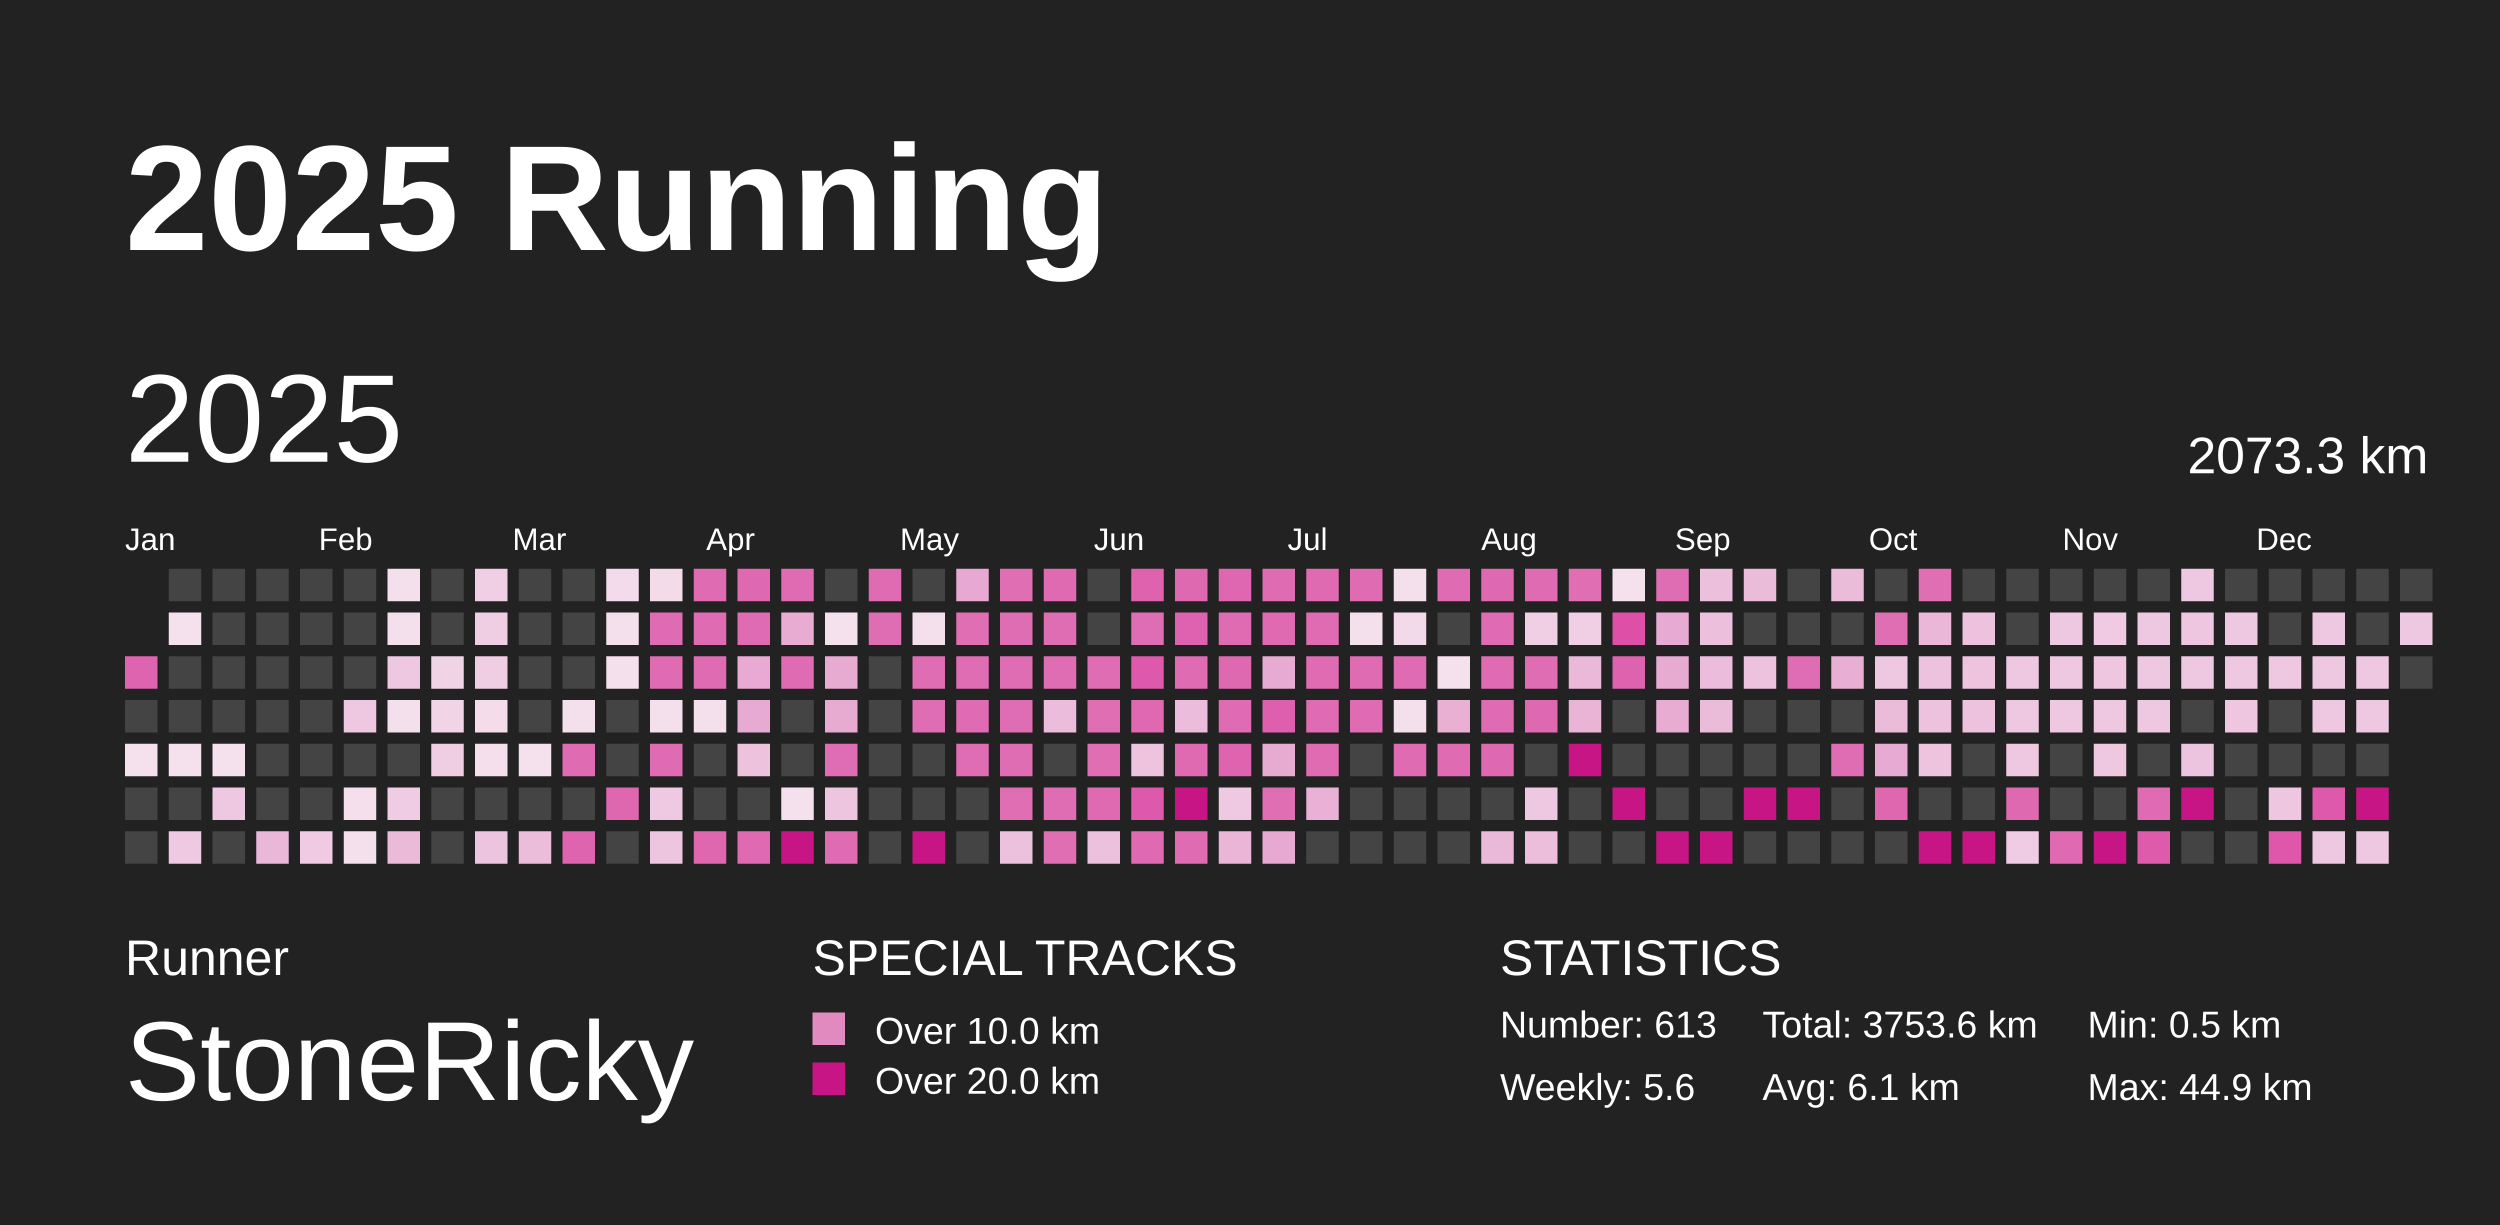
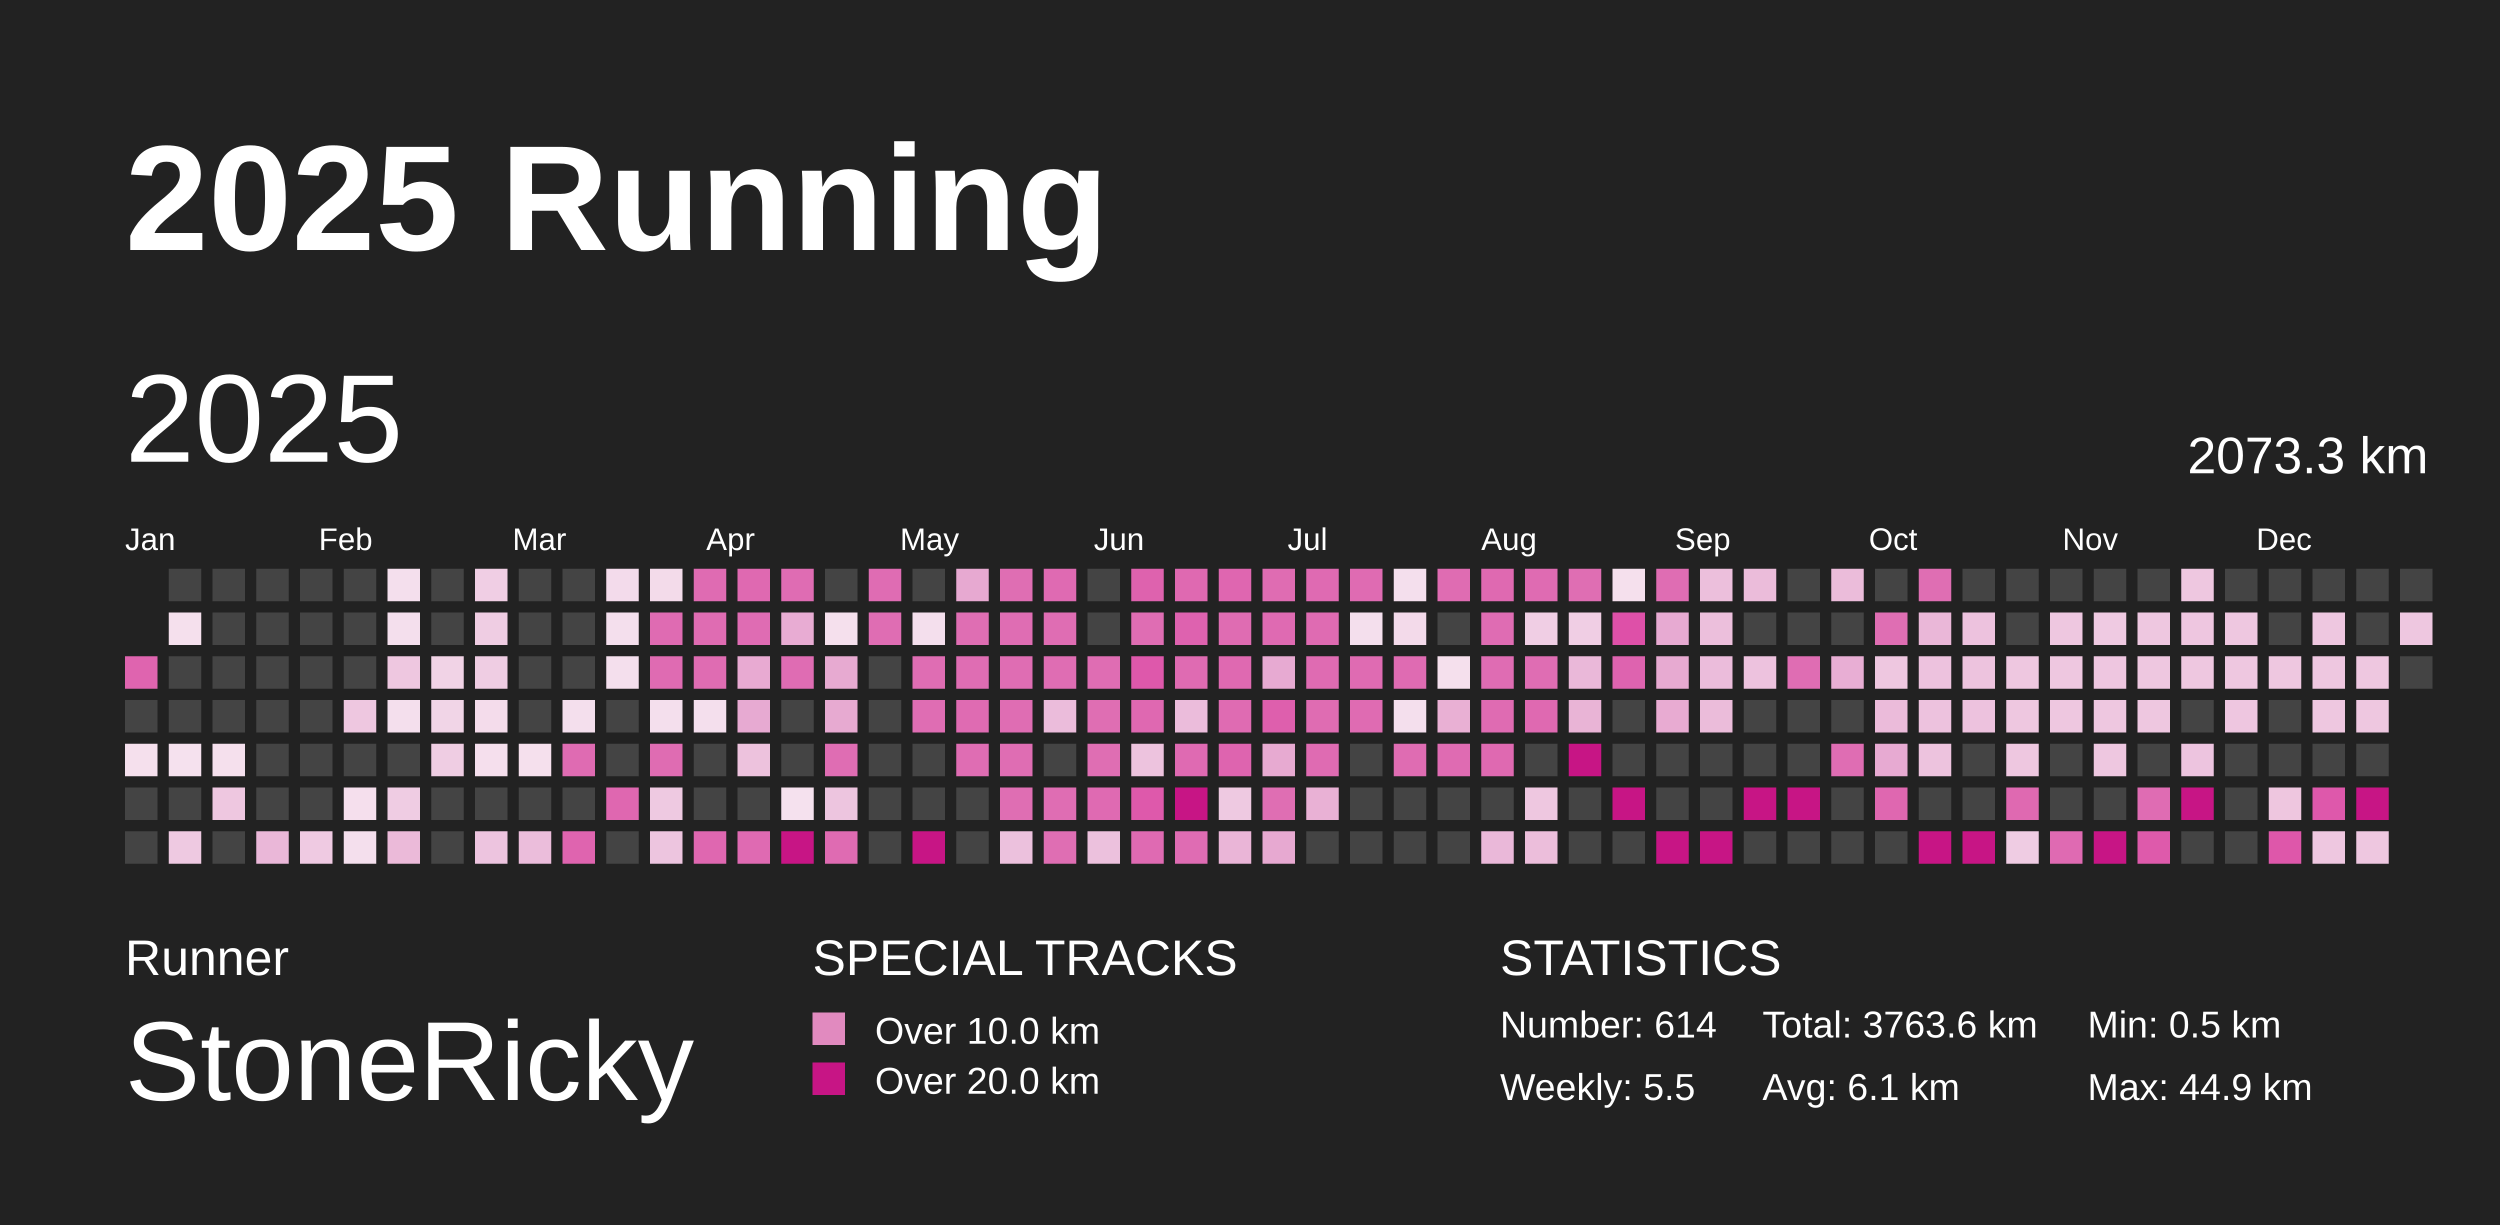
<svg xmlns="http://www.w3.org/2000/svg" baseProfile="full" height="98mm" version="1.1" viewBox="0,0,200,98" width="200mm">
  <defs>
    <pattern height="2" id="indoor-stripe" patternUnits="userSpaceOnUse" width="2">
      <line stroke="white" stroke-opacity="0.45" stroke-width="0.5" x1="0" x2="2" y1="2" y2="0" />
    </pattern>
  </defs>
  <rect fill="#222222" height="98" width="200" x="0" y="0" />
  <text fill="#FFFFFF" style="font-size:12px; font-family:Arial; font-weight:bold;" x="10" y="20">2025 Running</text>
  <text fill="#FFFFFF" style="font-size:4px; font-family:Arial" x="10" y="78">Runner</text>
  <text fill="#FFFFFF" style="font-size:9px; font-family:Arial" x="10" y="88">StoneRicky</text>
  <text fill="#FFFFFF" style="font-size:4px; font-family:Arial" x="65" y="78">SPECIAL TRACKS</text>
  <rect fill="#E18ABF" height="2.6" width="2.6" x="65" y="81" />
  <text fill="#FFFFFF" style="font-size:3px; font-family:Arial" x="70" y="83.5">Over 10.0 km</text>
  <rect fill="#C71585" height="2.6" width="2.6" x="65" y="85" />
  <text fill="#FFFFFF" style="font-size:3px; font-family:Arial" x="70" y="87.5">Over 20.0 km</text>
  <text fill="#FFFFFF" style="font-size:4px; font-family:Arial" x="120" y="78">STATISTICS</text>
-   <text fill="#FFFFFF" style="font-size:3px; font-family:Arial" x="120" y="83">Number: 613</text>
-   <text fill="#FFFFFF" style="font-size:3px; font-family:Arial" x="120" y="88">Weekly: 5.6</text>
-   <text fill="#FFFFFF" style="font-size:3px; font-family:Arial" x="141" y="83">Total: 3753.6 km</text>
+   <text fill="#FFFFFF" style="font-size:3px; font-family:Arial" x="120" y="83">Number: 614</text>
+   <text fill="#FFFFFF" style="font-size:3px; font-family:Arial" x="120" y="88">Weekly: 5.5</text>
+   <text fill="#FFFFFF" style="font-size:3px; font-family:Arial" x="141" y="83">Total: 3763.6 km</text>
  <text fill="#FFFFFF" style="font-size:3px; font-family:Arial" x="141" y="88">Avg: 6.1 km</text>
  <text fill="#FFFFFF" style="font-size:3px; font-family:Arial" x="167" y="83">Min: 0.5 km</text>
  <text fill="#FFFFFF" style="font-size:3px; font-family:Arial" x="167" y="88">Max: 44.9 km</text>
  <text dominant-baseline="hanging" fill="#FFFFFF" style="font-size:10.0px; font-family:Arial;" x="10" y="30">2025</text>
  <text dominant-baseline="hanging" fill="#FFFFFF" style="font-size:4.125px; font-family:Arial;" x="175" y="35">2073.3 km</text>
  <text fill="#FFFFFF" style="font-size:2.5px; font-family:Arial" x="10.0" y="44">Jan</text>
  <text fill="#FFFFFF" style="font-size:2.5px; font-family:Arial" x="25.5" y="44">Feb</text>
  <text fill="#FFFFFF" style="font-size:2.5px; font-family:Arial" x="41.0" y="44">Mar</text>
  <text fill="#FFFFFF" style="font-size:2.5px; font-family:Arial" x="56.5" y="44">Apr</text>
  <text fill="#FFFFFF" style="font-size:2.5px; font-family:Arial" x="72.0" y="44">May</text>
  <text fill="#FFFFFF" style="font-size:2.5px; font-family:Arial" x="87.5" y="44">Jun</text>
  <text fill="#FFFFFF" style="font-size:2.5px; font-family:Arial" x="103.0" y="44">Jul</text>
  <text fill="#FFFFFF" style="font-size:2.5px; font-family:Arial" x="118.5" y="44">Aug</text>
  <text fill="#FFFFFF" style="font-size:2.5px; font-family:Arial" x="134.0" y="44">Sep</text>
  <text fill="#FFFFFF" style="font-size:2.5px; font-family:Arial" x="149.5" y="44">Oct</text>
  <text fill="#FFFFFF" style="font-size:2.5px; font-family:Arial" x="165.0" y="44">Nov</text>
  <text fill="#FFFFFF" style="font-size:2.5px; font-family:Arial" x="180.5" y="44">Dec</text>
  <rect fill="#df64af" height="2.6" width="2.6" x="10.0" y="52.5" />
  <rect fill="#444444" height="2.6" width="2.6" x="10.0" y="56.0" />
  <rect fill="#f5e0ed" height="2.6" width="2.6" x="10.0" y="59.5" />
  <rect fill="#444444" height="2.6" width="2.6" x="10.0" y="63.0" />
  <rect fill="#444444" height="2.6" width="2.6" x="10.0" y="66.5" />
  <rect fill="#444444" height="2.6" width="2.6" x="13.5" y="45.5" />
  <rect fill="#f5e0ed" height="2.6" width="2.6" x="13.5" y="49.0" />
  <rect fill="#444444" height="2.6" width="2.6" x="13.5" y="52.5" />
  <rect fill="#444444" height="2.6" width="2.6" x="13.5" y="56.0" />
  <rect fill="#f5e1ee" height="2.6" width="2.6" x="13.5" y="59.5" />
  <rect fill="#444444" height="2.6" width="2.6" x="13.5" y="63.0" />
  <rect fill="#eec9e1" height="2.6" width="2.6" x="13.5" y="66.5" />
  <rect fill="#444444" height="2.6" width="2.6" x="17.0" y="45.5" />
  <rect fill="#444444" height="2.6" width="2.6" x="17.0" y="49.0" />
  <rect fill="#444444" height="2.6" width="2.6" x="17.0" y="52.5" />
  <rect fill="#444444" height="2.6" width="2.6" x="17.0" y="56.0" />
  <rect fill="#f5e0ed" height="2.6" width="2.6" x="17.0" y="59.5" />
  <rect fill="#eec7e0" height="2.6" width="2.6" x="17.0" y="63.0" />
  <rect fill="#444444" height="2.6" width="2.6" x="17.0" y="66.5" />
  <rect fill="#444444" height="2.6" width="2.6" x="20.5" y="45.5" />
  <rect fill="#444444" height="2.6" width="2.6" x="20.5" y="49.0" />
  <rect fill="#444444" height="2.6" width="2.6" x="20.5" y="52.5" />
  <rect fill="#444444" height="2.6" width="2.6" x="20.5" y="56.0" />
  <rect fill="#444444" height="2.6" width="2.6" x="20.5" y="59.5" />
  <rect fill="#444444" height="2.6" width="2.6" x="20.5" y="63.0" />
  <rect fill="#eab7d8" height="2.6" width="2.6" x="20.5" y="66.5" />
  <rect fill="#444444" height="2.6" width="2.6" x="24.0" y="45.5" />
  <rect fill="#444444" height="2.6" width="2.6" x="24.0" y="49.0" />
  <rect fill="#444444" height="2.6" width="2.6" x="24.0" y="52.5" />
  <rect fill="#444444" height="2.6" width="2.6" x="24.0" y="56.0" />
  <rect fill="#444444" height="2.6" width="2.6" x="24.0" y="59.5" />
  <rect fill="#444444" height="2.6" width="2.6" x="24.0" y="63.0" />
  <rect fill="#efcae2" height="2.6" width="2.6" x="24.0" y="66.5" />
  <rect fill="#444444" height="2.6" width="2.6" x="27.5" y="45.5" />
  <rect fill="#444444" height="2.6" width="2.6" x="27.5" y="49.0" />
  <rect fill="#444444" height="2.6" width="2.6" x="27.5" y="52.5" />
  <rect fill="#eec7e0" height="2.6" width="2.6" x="27.5" y="56.0" />
  <rect fill="#444444" height="2.6" width="2.6" x="27.5" y="59.5" />
  <rect fill="#f5dfed" height="2.6" width="2.6" x="27.5" y="63.0" />
  <rect fill="#f4dfed" height="2.6" width="2.6" x="27.5" y="66.5" />
  <rect fill="#f4dfed" height="2.6" width="2.6" x="31.0" y="45.5" />
  <rect fill="#f4dfed" height="2.6" width="2.6" x="31.0" y="49.0" />
  <rect fill="#eec7e0" height="2.6" width="2.6" x="31.0" y="52.5" />
  <rect fill="#f4dfed" height="2.6" width="2.6" x="31.0" y="56.0" />
  <rect fill="#444444" height="2.6" width="2.6" x="31.0" y="59.5" />
  <rect fill="#efcce3" height="2.6" width="2.6" x="31.0" y="63.0" />
  <rect fill="#ebbad9" height="2.6" width="2.6" x="31.0" y="66.5" />
  <rect fill="#444444" height="2.6" width="2.6" x="34.5" y="45.5" />
  <rect fill="#444444" height="2.6" width="2.6" x="34.5" y="49.0" />
  <rect fill="#f1d3e6" height="2.6" width="2.6" x="34.5" y="52.5" />
  <rect fill="#f1d5e7" height="2.6" width="2.6" x="34.5" y="56.0" />
  <rect fill="#efcde3" height="2.6" width="2.6" x="34.5" y="59.5" />
  <rect fill="#444444" height="2.6" width="2.6" x="34.5" y="63.0" />
  <rect fill="#444444" height="2.6" width="2.6" x="34.5" y="66.5" />
  <rect fill="#f0cee4" height="2.6" width="2.6" x="38.0" y="45.5" />
  <rect fill="#efcde3" height="2.6" width="2.6" x="38.0" y="49.0" />
  <rect fill="#efcde3" height="2.6" width="2.6" x="38.0" y="52.5" />
  <rect fill="#f4dceb" height="2.6" width="2.6" x="38.0" y="56.0" />
  <rect fill="#f5dfed" height="2.6" width="2.6" x="38.0" y="59.5" />
  <rect fill="#444444" height="2.6" width="2.6" x="38.0" y="63.0" />
  <rect fill="#edc4df" height="2.6" width="2.6" x="38.0" y="66.5" />
  <rect fill="#444444" height="2.6" width="2.6" x="41.5" y="45.5" />
  <rect fill="#444444" height="2.6" width="2.6" x="41.5" y="49.0" />
  <rect fill="#444444" height="2.6" width="2.6" x="41.5" y="52.5" />
  <rect fill="#444444" height="2.6" width="2.6" x="41.5" y="56.0" />
  <rect fill="#f5e0ed" height="2.6" width="2.6" x="41.5" y="59.5" />
  <rect fill="#444444" height="2.6" width="2.6" x="41.5" y="63.0" />
  <rect fill="#ebbddb" height="2.6" width="2.6" x="41.5" y="66.5" />
  <rect fill="#444444" height="2.6" width="2.6" x="45.0" y="45.5" />
  <rect fill="#444444" height="2.6" width="2.6" x="45.0" y="49.0" />
  <rect fill="#444444" height="2.6" width="2.6" x="45.0" y="52.5" />
  <rect fill="#f4dfed" height="2.6" width="2.6" x="45.0" y="56.0" />
  <rect fill="#df6bb2" height="2.6" width="2.6" x="45.0" y="59.5" />
  <rect fill="#444444" height="2.6" width="2.6" x="45.0" y="63.0" />
  <rect fill="#df64af" height="2.6" width="2.6" x="45.0" y="66.5" />
  <rect fill="#f3dbeb" height="2.6" width="2.6" x="48.5" y="45.5" />
  <rect fill="#f4dfed" height="2.6" width="2.6" x="48.5" y="49.0" />
  <rect fill="#f4dfed" height="2.6" width="2.6" x="48.5" y="52.5" />
  <rect fill="#444444" height="2.6" width="2.6" x="48.5" y="56.0" />
  <rect fill="#444444" height="2.6" width="2.6" x="48.5" y="59.5" />
  <rect fill="#df67b0" height="2.6" width="2.6" x="48.5" y="63.0" />
  <rect fill="#444444" height="2.6" width="2.6" x="48.5" y="66.5" />
  <rect fill="#f3dbea" height="2.6" width="2.6" x="52.0" y="45.5" />
  <rect fill="#df6bb2" height="2.6" width="2.6" x="52.0" y="49.0" />
  <rect fill="#df6bb2" height="2.6" width="2.6" x="52.0" y="52.5" />
  <rect fill="#f4dfed" height="2.6" width="2.6" x="52.0" y="56.0" />
  <rect fill="#df6cb2" height="2.6" width="2.6" x="52.0" y="59.5" />
  <rect fill="#eec9e1" height="2.6" width="2.6" x="52.0" y="63.0" />
  <rect fill="#edc5df" height="2.6" width="2.6" x="52.0" y="66.5" />
  <rect fill="#df6bb2" height="2.6" width="2.6" x="55.5" y="45.5" />
  <rect fill="#df6cb2" height="2.6" width="2.6" x="55.5" y="49.0" />
  <rect fill="#df6cb2" height="2.6" width="2.6" x="55.5" y="52.5" />
  <rect fill="#f4dfed" height="2.6" width="2.6" x="55.5" y="56.0" />
  <rect fill="#444444" height="2.6" width="2.6" x="55.5" y="59.5" />
  <rect fill="#444444" height="2.6" width="2.6" x="55.5" y="63.0" />
  <rect fill="#df67b0" height="2.6" width="2.6" x="55.5" y="66.5" />
  <rect fill="#df69b1" height="2.6" width="2.6" x="59.0" y="45.5" />
  <rect fill="#df6cb3" height="2.6" width="2.6" x="59.0" y="49.0" />
  <rect fill="#e8aad2" height="2.6" width="2.6" x="59.0" y="52.5" />
  <rect fill="#e7aad2" height="2.6" width="2.6" x="59.0" y="56.0" />
  <rect fill="#edc2dd" height="2.6" width="2.6" x="59.0" y="59.5" />
  <rect fill="#444444" height="2.6" width="2.6" x="59.0" y="63.0" />
  <rect fill="#df6ab2" height="2.6" width="2.6" x="59.0" y="66.5" />
  <rect fill="#df6cb3" height="2.6" width="2.6" x="62.5" y="45.5" />
  <rect fill="#e8acd3" height="2.6" width="2.6" x="62.5" y="49.0" />
  <rect fill="#df6cb3" height="2.6" width="2.6" x="62.5" y="52.5" />
  <rect fill="#444444" height="2.6" width="2.6" x="62.5" y="56.0" />
  <rect fill="#444444" height="2.6" width="2.6" x="62.5" y="59.5" />
  <rect fill="#f5e1ee" height="2.6" width="2.6" x="62.5" y="63.0" />
  <rect fill="#C71585" height="2.6" width="2.6" x="62.5" y="66.5" />
  <rect fill="#444444" height="2.6" width="2.6" x="66.0" y="45.5" />
  <rect fill="#f5e0ed" height="2.6" width="2.6" x="66.0" y="49.0" />
  <rect fill="#e7aad1" height="2.6" width="2.6" x="66.0" y="52.5" />
  <rect fill="#e7aad1" height="2.6" width="2.6" x="66.0" y="56.0" />
  <rect fill="#df6db3" height="2.6" width="2.6" x="66.0" y="59.5" />
  <rect fill="#edc5df" height="2.6" width="2.6" x="66.0" y="63.0" />
  <rect fill="#df6bb2" height="2.6" width="2.6" x="66.0" y="66.5" />
  <rect fill="#df6cb3" height="2.6" width="2.6" x="69.5" y="45.5" />
  <rect fill="#df6db3" height="2.6" width="2.6" x="69.5" y="49.0" />
  <rect fill="#444444" height="2.6" width="2.6" x="69.5" y="52.5" />
  <rect fill="#444444" height="2.6" width="2.6" x="69.5" y="56.0" />
  <rect fill="#444444" height="2.6" width="2.6" x="69.5" y="59.5" />
  <rect fill="#444444" height="2.6" width="2.6" x="69.5" y="63.0" />
  <rect fill="#444444" height="2.6" width="2.6" x="69.5" y="66.5" />
  <rect fill="#444444" height="2.6" width="2.6" x="73.0" y="45.5" />
  <rect fill="#f4dfed" height="2.6" width="2.6" x="73.0" y="49.0" />
  <rect fill="#df6db3" height="2.6" width="2.6" x="73.0" y="52.5" />
  <rect fill="#df6db3" height="2.6" width="2.6" x="73.0" y="56.0" />
  <rect fill="#444444" height="2.6" width="2.6" x="73.0" y="59.5" />
  <rect fill="#444444" height="2.6" width="2.6" x="73.0" y="63.0" />
  <rect fill="#C71585" height="2.6" width="2.6" x="73.0" y="66.5" />
  <rect fill="#e7a9d1" height="2.6" width="2.6" x="76.5" y="45.5" />
  <rect fill="#df6eb3" height="2.6" width="2.6" x="76.5" y="49.0" />
  <rect fill="#df6db3" height="2.6" width="2.6" x="76.5" y="52.5" />
  <rect fill="#df6bb2" height="2.6" width="2.6" x="76.5" y="56.0" />
  <rect fill="#df6db3" height="2.6" width="2.6" x="76.5" y="59.5" />
  <rect fill="#444444" height="2.6" width="2.6" x="76.5" y="63.0" />
  <rect fill="#444444" height="2.6" width="2.6" x="76.5" y="66.5" />
  <rect fill="#df6eb3" height="2.6" width="2.6" x="80.0" y="45.5" />
  <rect fill="#df6db3" height="2.6" width="2.6" x="80.0" y="49.0" />
  <rect fill="#df6db3" height="2.6" width="2.6" x="80.0" y="52.5" />
  <rect fill="#df6db3" height="2.6" width="2.6" x="80.0" y="56.0" />
  <rect fill="#df6db3" height="2.6" width="2.6" x="80.0" y="59.5" />
  <rect fill="#df6eb3" height="2.6" width="2.6" x="80.0" y="63.0" />
  <rect fill="#ecc1dd" height="2.6" width="2.6" x="80.0" y="66.5" />
  <rect fill="#df6ab2" height="2.6" width="2.6" x="83.5" y="45.5" />
  <rect fill="#df6db3" height="2.6" width="2.6" x="83.5" y="49.0" />
  <rect fill="#df6db3" height="2.6" width="2.6" x="83.5" y="52.5" />
  <rect fill="#ebbcdb" height="2.6" width="2.6" x="83.5" y="56.0" />
  <rect fill="#444444" height="2.6" width="2.6" x="83.5" y="59.5" />
  <rect fill="#df6db3" height="2.6" width="2.6" x="83.5" y="63.0" />
  <rect fill="#df6eb3" height="2.6" width="2.6" x="83.5" y="66.5" />
  <rect fill="#444444" height="2.6" width="2.6" x="87.0" y="45.5" />
  <rect fill="#444444" height="2.6" width="2.6" x="87.0" y="49.0" />
  <rect fill="#df6db3" height="2.6" width="2.6" x="87.0" y="52.5" />
  <rect fill="#df6eb3" height="2.6" width="2.6" x="87.0" y="56.0" />
  <rect fill="#df6eb3" height="2.6" width="2.6" x="87.0" y="59.5" />
  <rect fill="#df6ab2" height="2.6" width="2.6" x="87.0" y="63.0" />
  <rect fill="#ecc1dd" height="2.6" width="2.6" x="87.0" y="66.5" />
  <rect fill="#de62ae" height="2.6" width="2.6" x="90.5" y="45.5" />
  <rect fill="#df6db3" height="2.6" width="2.6" x="90.5" y="49.0" />
  <rect fill="#de58ab" height="2.6" width="2.6" x="90.5" y="52.5" />
  <rect fill="#df68b1" height="2.6" width="2.6" x="90.5" y="56.0" />
  <rect fill="#edc3de" height="2.6" width="2.6" x="90.5" y="59.5" />
  <rect fill="#de59ab" height="2.6" width="2.6" x="90.5" y="63.0" />
  <rect fill="#df6ab2" height="2.6" width="2.6" x="90.5" y="66.5" />
  <rect fill="#df69b1" height="2.6" width="2.6" x="94.0" y="45.5" />
  <rect fill="#de62af" height="2.6" width="2.6" x="94.0" y="49.0" />
  <rect fill="#df6bb2" height="2.6" width="2.6" x="94.0" y="52.5" />
  <rect fill="#ebbcdb" height="2.6" width="2.6" x="94.0" y="56.0" />
  <rect fill="#df6ab2" height="2.6" width="2.6" x="94.0" y="59.5" />
  <rect fill="#C71585" height="2.6" width="2.6" x="94.0" y="63.0" />
  <rect fill="#df6cb3" height="2.6" width="2.6" x="94.0" y="66.5" />
  <rect fill="#df66b0" height="2.6" width="2.6" x="97.5" y="45.5" />
  <rect fill="#df6cb2" height="2.6" width="2.6" x="97.5" y="49.0" />
  <rect fill="#df69b1" height="2.6" width="2.6" x="97.5" y="52.5" />
  <rect fill="#df6bb2" height="2.6" width="2.6" x="97.5" y="56.0" />
  <rect fill="#de64af" height="2.6" width="2.6" x="97.5" y="59.5" />
  <rect fill="#eec9e1" height="2.6" width="2.6" x="97.5" y="63.0" />
  <rect fill="#eab5d7" height="2.6" width="2.6" x="97.5" y="66.5" />
  <rect fill="#df6cb2" height="2.6" width="2.6" x="101.0" y="45.5" />
  <rect fill="#df6ab2" height="2.6" width="2.6" x="101.0" y="49.0" />
  <rect fill="#e7aad2" height="2.6" width="2.6" x="101.0" y="52.5" />
  <rect fill="#de5fad" height="2.6" width="2.6" x="101.0" y="56.0" />
  <rect fill="#e7aad1" height="2.6" width="2.6" x="101.0" y="59.5" />
  <rect fill="#df6eb3" height="2.6" width="2.6" x="101.0" y="63.0" />
  <rect fill="#e7a9d1" height="2.6" width="2.6" x="101.0" y="66.5" />
  <rect fill="#df6ab2" height="2.6" width="2.6" x="104.5" y="45.5" />
  <rect fill="#df6bb2" height="2.6" width="2.6" x="104.5" y="49.0" />
  <rect fill="#df6bb2" height="2.6" width="2.6" x="104.5" y="52.5" />
  <rect fill="#df6cb2" height="2.6" width="2.6" x="104.5" y="56.0" />
  <rect fill="#df6bb2" height="2.6" width="2.6" x="104.5" y="59.5" />
  <rect fill="#e9b1d5" height="2.6" width="2.6" x="104.5" y="63.0" />
  <rect fill="#444444" height="2.6" width="2.6" x="104.5" y="66.5" />
  <rect fill="#df6bb2" height="2.6" width="2.6" x="108.0" y="45.5" />
  <rect fill="#f4dfed" height="2.6" width="2.6" x="108.0" y="49.0" />
  <rect fill="#df6bb2" height="2.6" width="2.6" x="108.0" y="52.5" />
  <rect fill="#df6bb2" height="2.6" width="2.6" x="108.0" y="56.0" />
  <rect fill="#444444" height="2.6" width="2.6" x="108.0" y="59.5" />
  <rect fill="#444444" height="2.6" width="2.6" x="108.0" y="63.0" />
  <rect fill="#444444" height="2.6" width="2.6" x="108.0" y="66.5" />
  <rect fill="#f4dfed" height="2.6" width="2.6" x="111.5" y="45.5" />
  <rect fill="#f3daea" height="2.6" width="2.6" x="111.5" y="49.0" />
  <rect fill="#df6bb2" height="2.6" width="2.6" x="111.5" y="52.5" />
  <rect fill="#f4dfed" height="2.6" width="2.6" x="111.5" y="56.0" />
  <rect fill="#df6cb2" height="2.6" width="2.6" x="111.5" y="59.5" />
  <rect fill="#444444" height="2.6" width="2.6" x="111.5" y="63.0" />
  <rect fill="#444444" height="2.6" width="2.6" x="111.5" y="66.5" />
  <rect fill="#df6cb2" height="2.6" width="2.6" x="115.0" y="45.5" />
  <rect fill="#444444" height="2.6" width="2.6" x="115.0" y="49.0" />
  <rect fill="#f5e0ed" height="2.6" width="2.6" x="115.0" y="52.5" />
  <rect fill="#e9b0d4" height="2.6" width="2.6" x="115.0" y="56.0" />
  <rect fill="#df6bb2" height="2.6" width="2.6" x="115.0" y="59.5" />
  <rect fill="#444444" height="2.6" width="2.6" x="115.0" y="63.0" />
  <rect fill="#444444" height="2.6" width="2.6" x="115.0" y="66.5" />
  <rect fill="#df69b1" height="2.6" width="2.6" x="118.5" y="45.5" />
  <rect fill="#df6cb3" height="2.6" width="2.6" x="118.5" y="49.0" />
  <rect fill="#df6cb3" height="2.6" width="2.6" x="118.5" y="52.5" />
  <rect fill="#df6bb2" height="2.6" width="2.6" x="118.5" y="56.0" />
  <rect fill="#df69b1" height="2.6" width="2.6" x="118.5" y="59.5" />
  <rect fill="#444444" height="2.6" width="2.6" x="118.5" y="63.0" />
  <rect fill="#eab8d9" height="2.6" width="2.6" x="118.5" y="66.5" />
  <rect fill="#df6bb2" height="2.6" width="2.6" x="122.0" y="45.5" />
  <rect fill="#f0cee4" height="2.6" width="2.6" x="122.0" y="49.0" />
  <rect fill="#df6db3" height="2.6" width="2.6" x="122.0" y="52.5" />
  <rect fill="#df69b1" height="2.6" width="2.6" x="122.0" y="56.0" />
  <rect fill="#444444" height="2.6" width="2.6" x="122.0" y="59.5" />
  <rect fill="#eec7e0" height="2.6" width="2.6" x="122.0" y="63.0" />
  <rect fill="#ecbedb" height="2.6" width="2.6" x="122.0" y="66.5" />
  <rect fill="#df6eb3" height="2.6" width="2.6" x="125.5" y="45.5" />
  <rect fill="#f0cee4" height="2.6" width="2.6" x="125.5" y="49.0" />
  <rect fill="#eab8d9" height="2.6" width="2.6" x="125.5" y="52.5" />
  <rect fill="#e9b4d6" height="2.6" width="2.6" x="125.5" y="56.0" />
  <rect fill="#C71585" height="2.6" width="2.6" x="125.5" y="59.5" />
  <rect fill="#444444" height="2.6" width="2.6" x="125.5" y="63.0" />
  <rect fill="#444444" height="2.6" width="2.6" x="125.5" y="66.5" />
  <rect fill="#f5e0ed" height="2.6" width="2.6" x="129.0" y="45.5" />
  <rect fill="#de50a8" height="2.6" width="2.6" x="129.0" y="49.0" />
  <rect fill="#de63af" height="2.6" width="2.6" x="129.0" y="52.5" />
  <rect fill="#444444" height="2.6" width="2.6" x="129.0" y="56.0" />
  <rect fill="#444444" height="2.6" width="2.6" x="129.0" y="59.5" />
  <rect fill="#C71585" height="2.6" width="2.6" x="129.0" y="63.0" />
  <rect fill="#444444" height="2.6" width="2.6" x="129.0" y="66.5" />
  <rect fill="#df6db3" height="2.6" width="2.6" x="132.5" y="45.5" />
  <rect fill="#e7aad2" height="2.6" width="2.6" x="132.5" y="49.0" />
  <rect fill="#e7aad1" height="2.6" width="2.6" x="132.5" y="52.5" />
  <rect fill="#e8abd2" height="2.6" width="2.6" x="132.5" y="56.0" />
  <rect fill="#444444" height="2.6" width="2.6" x="132.5" y="59.5" />
  <rect fill="#444444" height="2.6" width="2.6" x="132.5" y="63.0" />
  <rect fill="#C71585" height="2.6" width="2.6" x="132.5" y="66.5" />
  <rect fill="#ecbfdc" height="2.6" width="2.6" x="136.0" y="45.5" />
  <rect fill="#ecbfdc" height="2.6" width="2.6" x="136.0" y="49.0" />
  <rect fill="#ebbcdb" height="2.6" width="2.6" x="136.0" y="52.5" />
  <rect fill="#ebbcda" height="2.6" width="2.6" x="136.0" y="56.0" />
  <rect fill="#444444" height="2.6" width="2.6" x="136.0" y="59.5" />
  <rect fill="#444444" height="2.6" width="2.6" x="136.0" y="63.0" />
  <rect fill="#C71585" height="2.6" width="2.6" x="136.0" y="66.5" />
  <rect fill="#ebbcda" height="2.6" width="2.6" x="139.5" y="45.5" />
  <rect fill="#444444" height="2.6" width="2.6" x="139.5" y="49.0" />
  <rect fill="#edc2de" height="2.6" width="2.6" x="139.5" y="52.5" />
  <rect fill="#444444" height="2.6" width="2.6" x="139.5" y="56.0" />
  <rect fill="#444444" height="2.6" width="2.6" x="139.5" y="59.5" />
  <rect fill="#C71585" height="2.6" width="2.6" x="139.5" y="63.0" />
  <rect fill="#444444" height="2.6" width="2.6" x="139.5" y="66.5" />
  <rect fill="#444444" height="2.6" width="2.6" x="143.0" y="45.5" />
  <rect fill="#444444" height="2.6" width="2.6" x="143.0" y="49.0" />
  <rect fill="#df6db3" height="2.6" width="2.6" x="143.0" y="52.5" />
  <rect fill="#444444" height="2.6" width="2.6" x="143.0" y="56.0" />
  <rect fill="#444444" height="2.6" width="2.6" x="143.0" y="59.5" />
  <rect fill="#C71585" height="2.6" width="2.6" x="143.0" y="63.0" />
  <rect fill="#444444" height="2.6" width="2.6" x="143.0" y="66.5" />
  <rect fill="#ebbcda" height="2.6" width="2.6" x="146.5" y="45.5" />
  <rect fill="#444444" height="2.6" width="2.6" x="146.5" y="49.0" />
  <rect fill="#e8aed4" height="2.6" width="2.6" x="146.5" y="52.5" />
  <rect fill="#444444" height="2.6" width="2.6" x="146.5" y="56.0" />
  <rect fill="#df6db3" height="2.6" width="2.6" x="146.5" y="59.5" />
  <rect fill="#444444" height="2.6" width="2.6" x="146.5" y="63.0" />
  <rect fill="#444444" height="2.6" width="2.6" x="146.5" y="66.5" />
  <rect fill="#444444" height="2.6" width="2.6" x="150.0" y="45.5" />
  <rect fill="#df6eb3" height="2.6" width="2.6" x="150.0" y="49.0" />
  <rect fill="#eec7e0" height="2.6" width="2.6" x="150.0" y="52.5" />
  <rect fill="#ebbbda" height="2.6" width="2.6" x="150.0" y="56.0" />
  <rect fill="#e7aad2" height="2.6" width="2.6" x="150.0" y="59.5" />
  <rect fill="#df67b0" height="2.6" width="2.6" x="150.0" y="63.0" />
  <rect fill="#444444" height="2.6" width="2.6" x="150.0" y="66.5" />
  <rect fill="#df6eb3" height="2.6" width="2.6" x="153.5" y="45.5" />
  <rect fill="#eab7d8" height="2.6" width="2.6" x="153.5" y="49.0" />
  <rect fill="#edc2de" height="2.6" width="2.6" x="153.5" y="52.5" />
  <rect fill="#edc2de" height="2.6" width="2.6" x="153.5" y="56.0" />
  <rect fill="#edc3de" height="2.6" width="2.6" x="153.5" y="59.5" />
  <rect fill="#444444" height="2.6" width="2.6" x="153.5" y="63.0" />
  <rect fill="#C71585" height="2.6" width="2.6" x="153.5" y="66.5" />
  <rect fill="#444444" height="2.6" width="2.6" x="157.0" y="45.5" />
  <rect fill="#edc2de" height="2.6" width="2.6" x="157.0" y="49.0" />
  <rect fill="#edc3de" height="2.6" width="2.6" x="157.0" y="52.5" />
  <rect fill="#edc2de" height="2.6" width="2.6" x="157.0" y="56.0" />
  <rect fill="#444444" height="2.6" width="2.6" x="157.0" y="59.5" />
  <rect fill="#444444" height="2.6" width="2.6" x="157.0" y="63.0" />
  <rect fill="#C71585" height="2.6" width="2.6" x="157.0" y="66.5" />
  <rect fill="#444444" height="2.6" width="2.6" x="160.5" y="45.5" />
  <rect fill="#444444" height="2.6" width="2.6" x="160.5" y="49.0" />
  <rect fill="#eec7e0" height="2.6" width="2.6" x="160.5" y="52.5" />
  <rect fill="#eec7e0" height="2.6" width="2.6" x="160.5" y="56.0" />
  <rect fill="#eec7e0" height="2.6" width="2.6" x="160.5" y="59.5" />
  <rect fill="#df69b1" height="2.6" width="2.6" x="160.5" y="63.0" />
  <rect fill="#efcce3" height="2.6" width="2.6" x="160.5" y="66.5" />
  <rect fill="#444444" height="2.6" width="2.6" x="164.0" y="45.5" />
  <rect fill="#eec7e0" height="2.6" width="2.6" x="164.0" y="49.0" />
  <rect fill="#eec7e0" height="2.6" width="2.6" x="164.0" y="52.5" />
  <rect fill="#eec7e0" height="2.6" width="2.6" x="164.0" y="56.0" />
  <rect fill="#444444" height="2.6" width="2.6" x="164.0" y="59.5" />
  <rect fill="#444444" height="2.6" width="2.6" x="164.0" y="63.0" />
  <rect fill="#df6ab2" height="2.6" width="2.6" x="164.0" y="66.5" />
  <rect fill="#444444" height="2.6" width="2.6" x="167.5" y="45.5" />
  <rect fill="#efcae2" height="2.6" width="2.6" x="167.5" y="49.0" />
  <rect fill="#eec6e0" height="2.6" width="2.6" x="167.5" y="52.5" />
  <rect fill="#eec7e0" height="2.6" width="2.6" x="167.5" y="56.0" />
  <rect fill="#eec7e0" height="2.6" width="2.6" x="167.5" y="59.5" />
  <rect fill="#444444" height="2.6" width="2.6" x="167.5" y="63.0" />
  <rect fill="#C71585" height="2.6" width="2.6" x="167.5" y="66.5" />
  <rect fill="#444444" height="2.6" width="2.6" x="171.0" y="45.5" />
  <rect fill="#eec7e0" height="2.6" width="2.6" x="171.0" y="49.0" />
  <rect fill="#eec7e0" height="2.6" width="2.6" x="171.0" y="52.5" />
  <rect fill="#eec7e0" height="2.6" width="2.6" x="171.0" y="56.0" />
  <rect fill="#444444" height="2.6" width="2.6" x="171.0" y="59.5" />
  <rect fill="#df6cb3" height="2.6" width="2.6" x="171.0" y="63.0" />
  <rect fill="#de5aab" height="2.6" width="2.6" x="171.0" y="66.5" />
  <rect fill="#eec7e0" height="2.6" width="2.6" x="174.5" y="45.5" />
  <rect fill="#eec6e0" height="2.6" width="2.6" x="174.5" y="49.0" />
  <rect fill="#eec7e0" height="2.6" width="2.6" x="174.5" y="52.5" />
  <rect fill="#444444" height="2.6" width="2.6" x="174.5" y="56.0" />
  <rect fill="#edc4df" height="2.6" width="2.6" x="174.5" y="59.5" />
  <rect fill="#C71585" height="2.6" width="2.6" x="174.5" y="63.0" />
  <rect fill="#444444" height="2.6" width="2.6" x="174.5" y="66.5" />
  <rect fill="#444444" height="2.6" width="2.6" x="178.0" y="45.5" />
  <rect fill="#eec7e0" height="2.6" width="2.6" x="178.0" y="49.0" />
  <rect fill="#eec7e0" height="2.6" width="2.6" x="178.0" y="52.5" />
  <rect fill="#eec6e0" height="2.6" width="2.6" x="178.0" y="56.0" />
  <rect fill="#444444" height="2.6" width="2.6" x="178.0" y="59.5" />
  <rect fill="#444444" height="2.6" width="2.6" x="178.0" y="63.0" />
  <rect fill="#444444" height="2.6" width="2.6" x="178.0" y="66.5" />
  <rect fill="#444444" height="2.6" width="2.6" x="181.5" y="45.5" />
  <rect fill="#444444" height="2.6" width="2.6" x="181.5" y="49.0" />
  <rect fill="#eec7e0" height="2.6" width="2.6" x="181.5" y="52.5" />
  <rect fill="#444444" height="2.6" width="2.6" x="181.5" y="56.0" />
  <rect fill="#444444" height="2.6" width="2.6" x="181.5" y="59.5" />
  <rect fill="#eec6df" height="2.6" width="2.6" x="181.5" y="63.0" />
  <rect fill="#de57aa" height="2.6" width="2.6" x="181.5" y="66.5" />
  <rect fill="#444444" height="2.6" width="2.6" x="185.0" y="45.5" />
  <rect fill="#eec7e0" height="2.6" width="2.6" x="185.0" y="49.0" />
  <rect fill="#eec7e0" height="2.6" width="2.6" x="185.0" y="52.5" />
  <rect fill="#eec7e0" height="2.6" width="2.6" x="185.0" y="56.0" />
  <rect fill="#444444" height="2.6" width="2.6" x="185.0" y="59.5" />
  <rect fill="#de58ab" height="2.6" width="2.6" x="185.0" y="63.0" />
  <rect fill="#eec7e0" height="2.6" width="2.6" x="185.0" y="66.5" />
  <rect fill="#444444" height="2.6" width="2.6" x="188.5" y="45.5" />
  <rect fill="#444444" height="2.6" width="2.6" x="188.5" y="49.0" />
  <rect fill="#eec7e0" height="2.6" width="2.6" x="188.5" y="52.5" />
  <rect fill="#eec7e0" height="2.6" width="2.6" x="188.5" y="56.0" />
  <rect fill="#444444" height="2.6" width="2.6" x="188.5" y="59.5" />
  <rect fill="#C71585" height="2.6" width="2.6" x="188.5" y="63.0" />
  <rect fill="#eec7e0" height="2.6" width="2.6" x="188.5" y="66.5" />
  <rect fill="#444444" height="2.6" width="2.6" x="192.0" y="45.5" />
  <rect fill="#eec7e0" height="2.6" width="2.6" x="192.0" y="49.0" />
  <rect fill="#444444" height="2.6" width="2.6" x="192.0" y="52.5" />
</svg>
